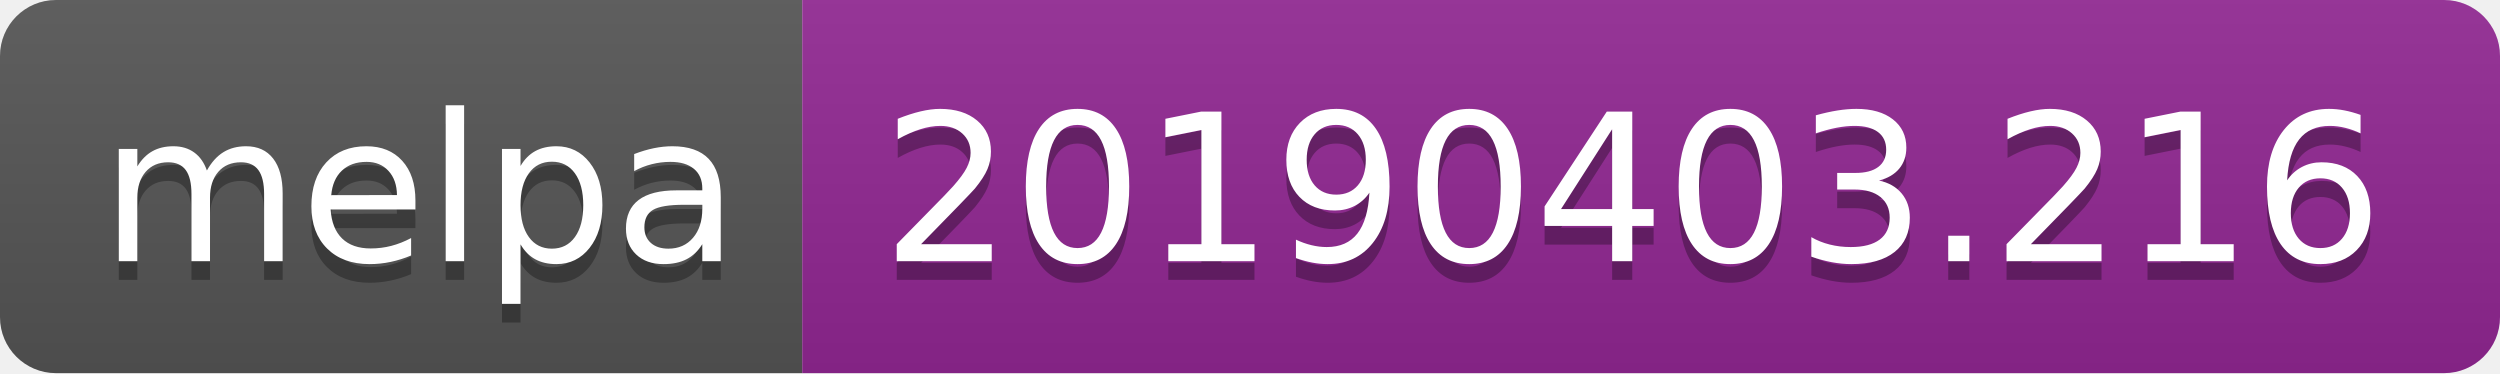
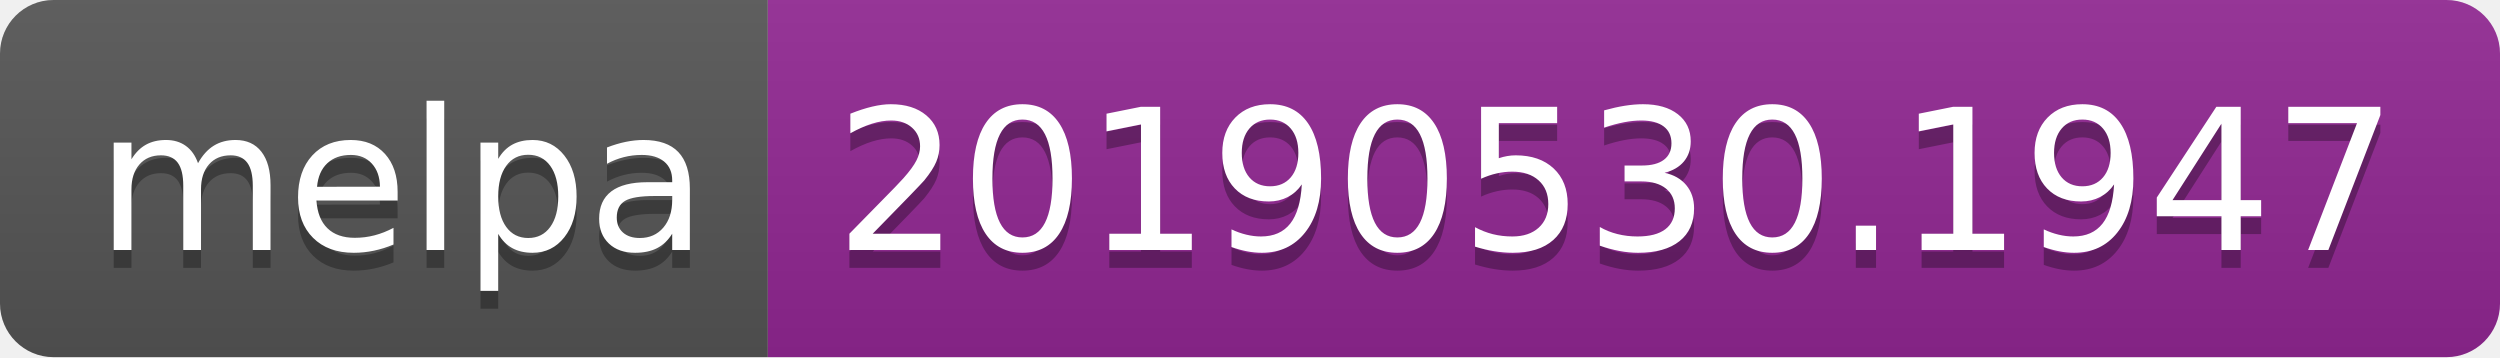
- <svg xmlns="http://www.w3.org/2000/svg" width="134" height="20">
+ <svg xmlns="http://www.w3.org/2000/svg" width="140" height="20">
  <linearGradient id="b" x2="0" y2="100%">
    <stop offset="0" stop-color="#bbb" stop-opacity=".1" />
    <stop offset="1" stop-opacity=".1" />
  </linearGradient>
  <clipPath id="a">
-     <rect width="134" height="20" rx="3" fill="#fff" />
+     <rect width="140" height="20" rx="3" fill="#fff" />
  </clipPath>
  <g clip-path="url(#a)">
    <path fill="#555" d="M0 0h43v20H0z" />
-     <path fill="#922793" d="M43 0h91v20H43z" />
-     <path fill="url(#b)" d="M0 0h134v20H0z" />
+     <path fill="#922793" d="M43 0h97v20H43z" />
+     <path fill="url(#b)" d="M0 0h140v20H0z" />
  </g>
  <g fill="#fff" text-anchor="middle" font-family="DejaVu Sans,Verdana,Geneva,sans-serif" font-size="110">
    <text x="225" y="150" fill="#010101" fill-opacity=".3" transform="scale(.1)" textLength="330">melpa</text>
    <text x="225" y="140" transform="scale(.1)" textLength="330">melpa</text>
-     <text x="875" y="150" fill="#010101" fill-opacity=".3" transform="scale(.1)" textLength="810">20190403.216</text>
-     <text x="875" y="140" transform="scale(.1)" textLength="810">20190403.216</text>
+     <text x="905" y="150" fill="#010101" fill-opacity=".3" transform="scale(.1)" textLength="870">20190530.1947</text>
+     <text x="905" y="140" transform="scale(.1)" textLength="870">20190530.1947</text>
  </g>
</svg>
